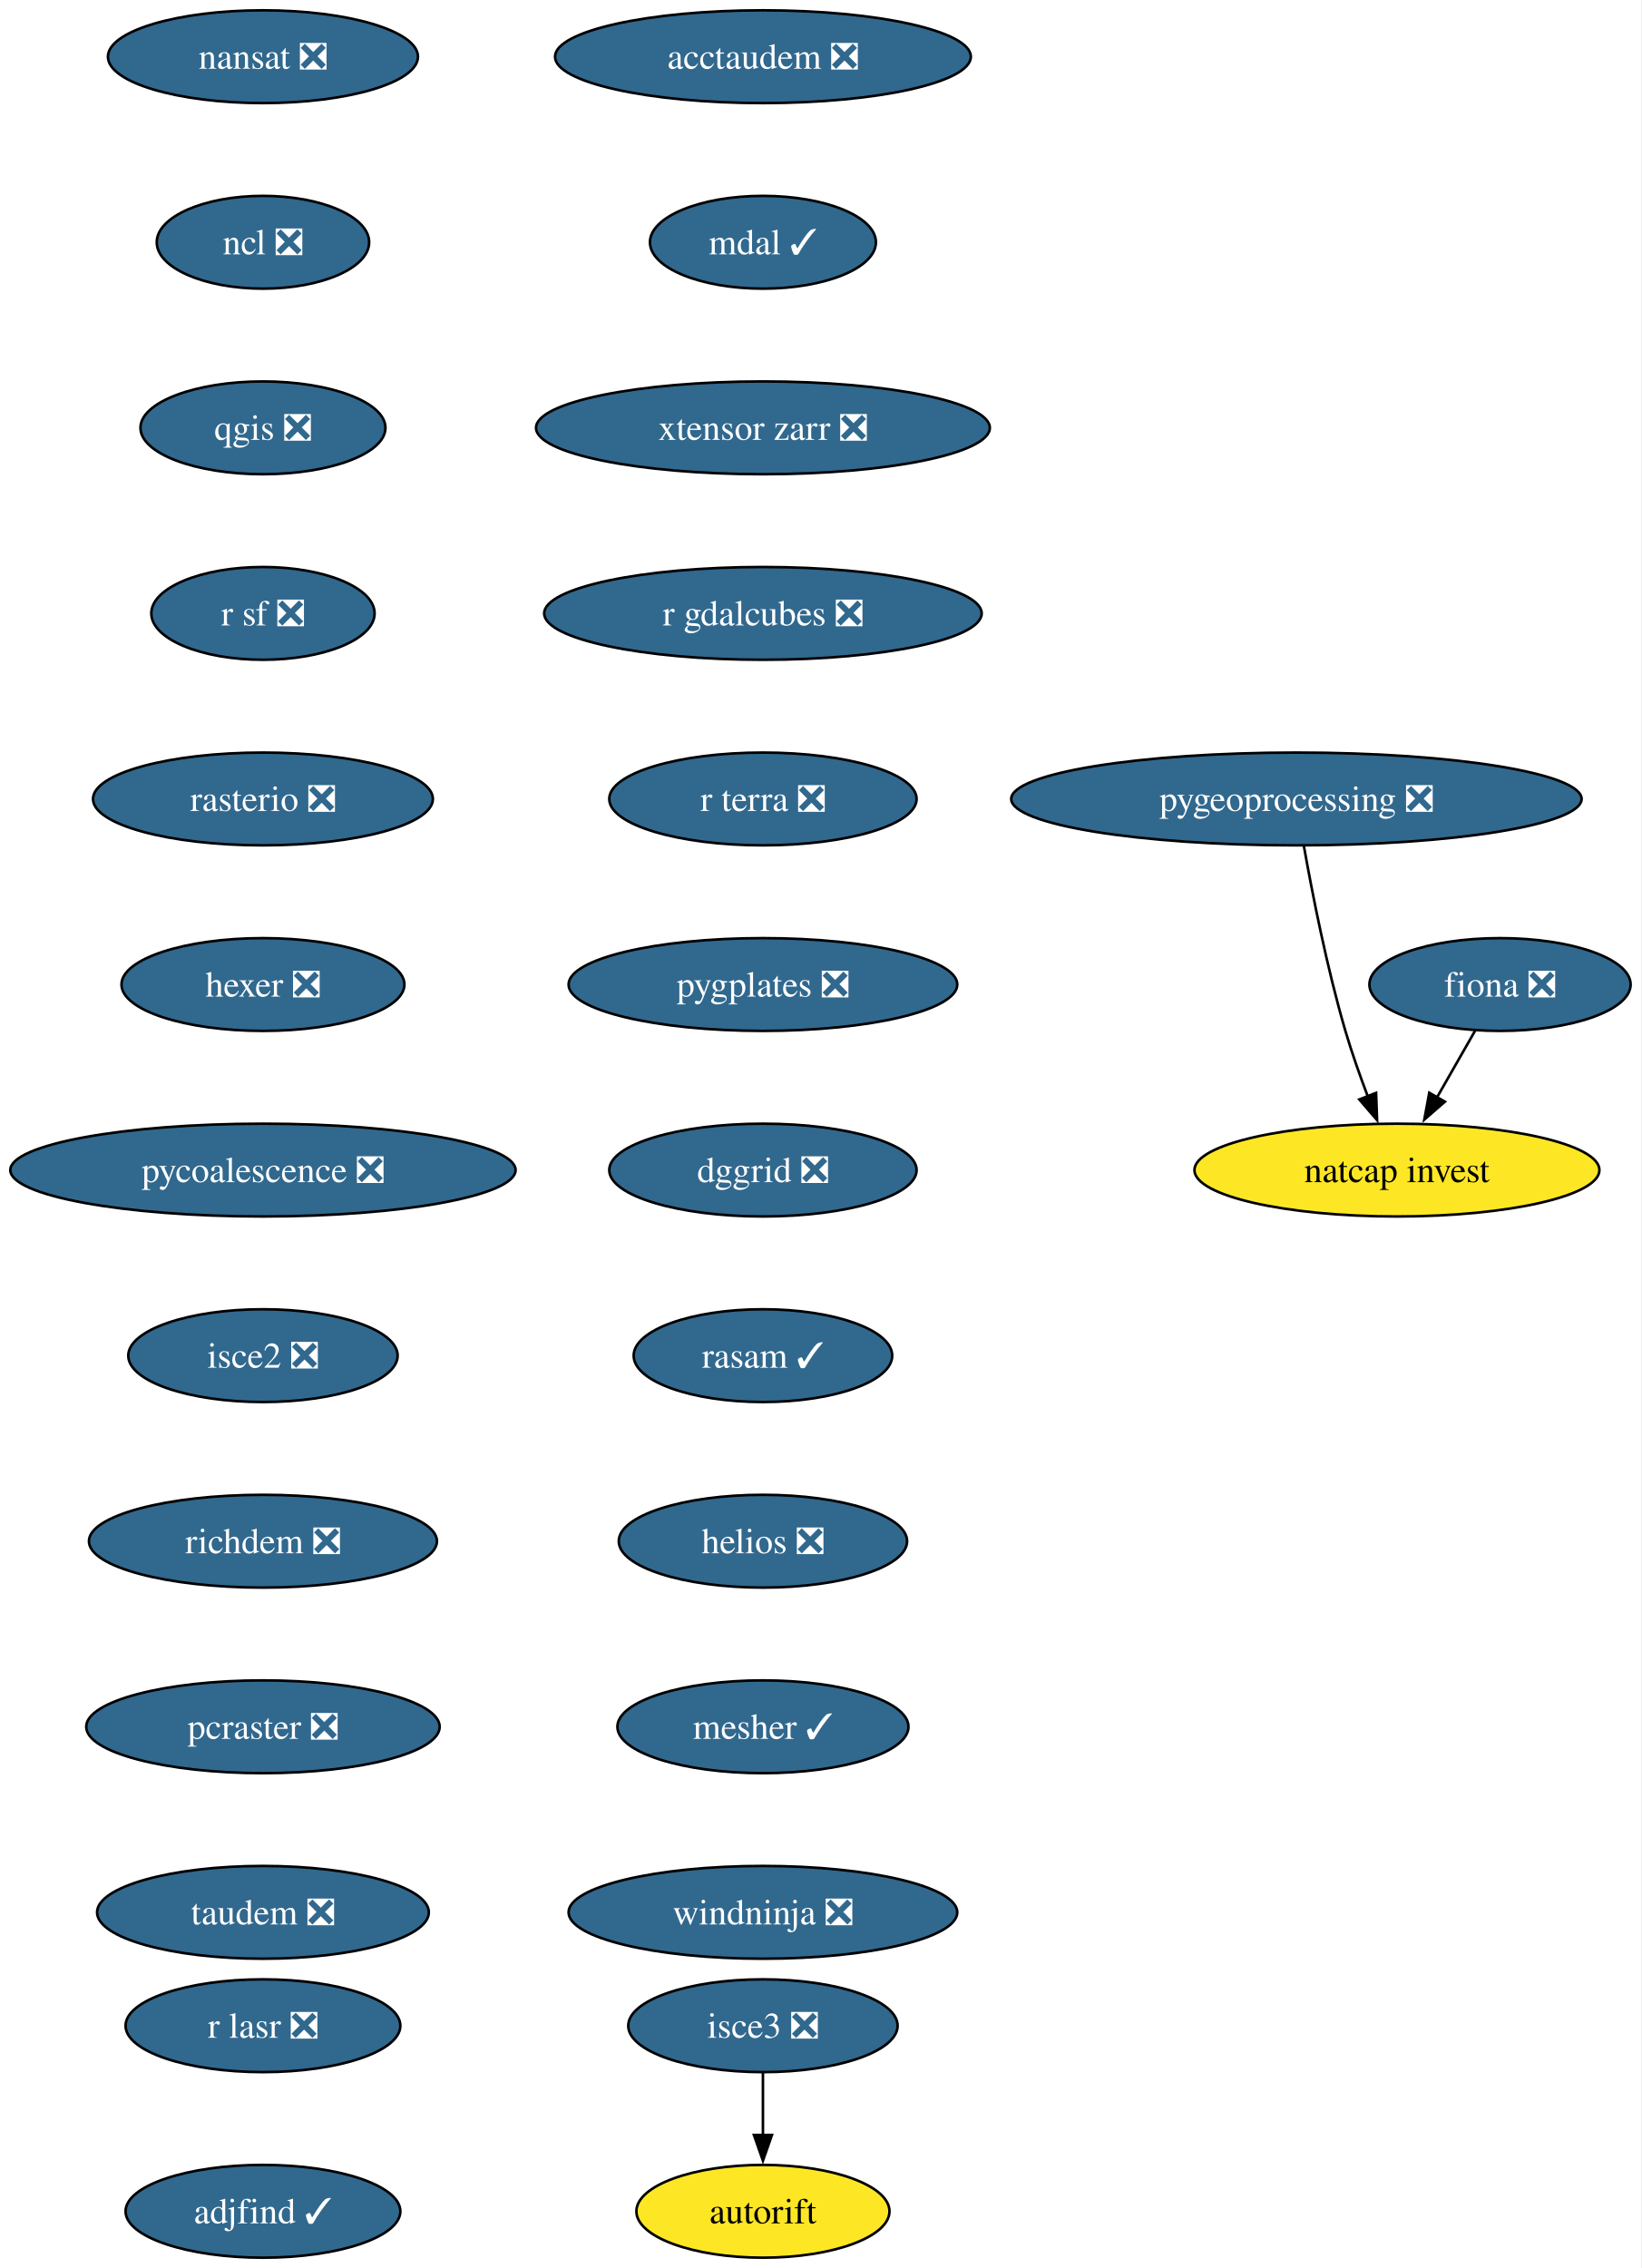
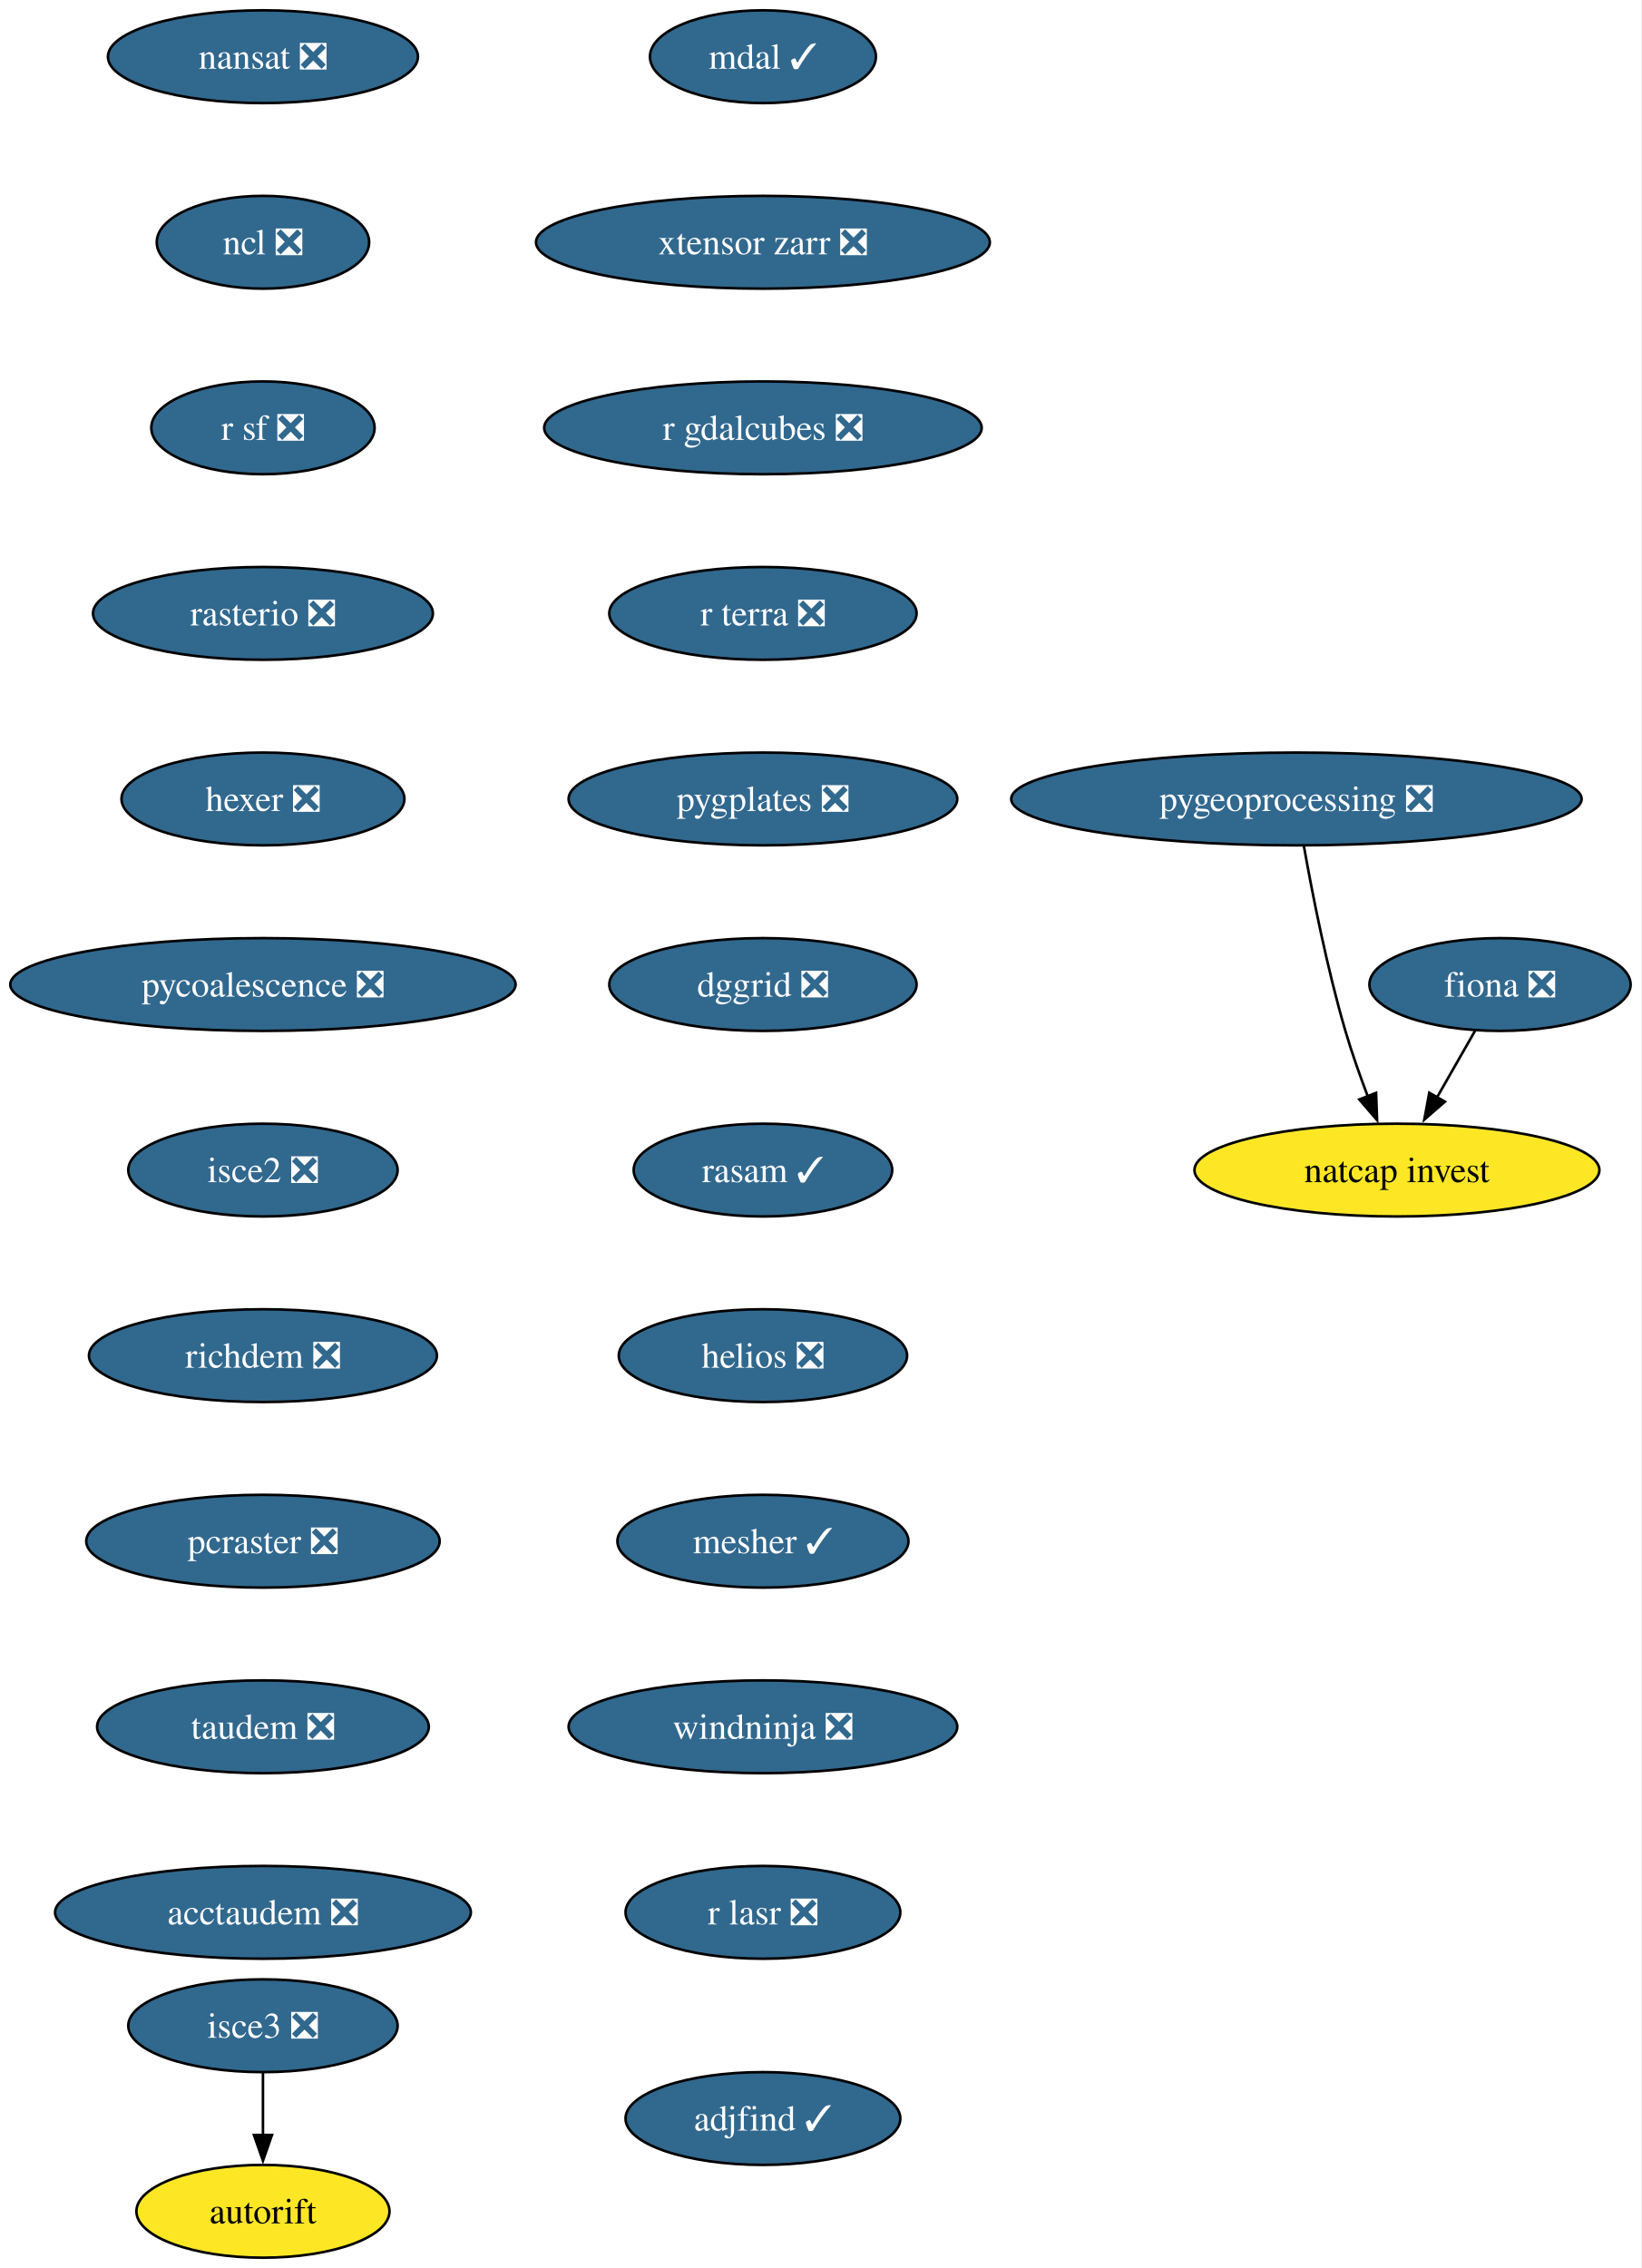
<svg xmlns="http://www.w3.org/2000/svg" xmlns:xlink="http://www.w3.org/1999/xlink" width="637pt" height="880pt" viewBox="0.00 0.00 637.00 880.00">
  <g id="graph0" class="graph" transform="scale(1 1) rotate(0) translate(4 876)">
    <polygon fill="white" stroke="none" points="-4,4 -4,-876 632.71,-876 632.71,4 -4,4" />
    <g id="node1" class="node">
      <g id="a_node1">
        <a xlink:href="https://github.com/conda-forge/fiona-feedstock/pull/243" xlink:title="fiona ❎">
          <ellipse fill="#31688e" stroke="black" cx="578.03" cy="-494" rx="50.68" ry="18" />
          <text xml:space="preserve" text-anchor="middle" x="578.03" y="-489.32" font-family="Times,serif" font-size="14.00" fill="white">fiona ❎</text>
        </a>
      </g>
    </g>
    <g id="node2" class="node">
      <g id="a_node2">
        <a xlink:href="https://github.com/conda-forge/natcap.invest-feedstock" xlink:title="natcap invest">
          <ellipse fill="#fde725" stroke="black" cx="538.03" cy="-422" rx="78.57" ry="18" />
          <text xml:space="preserve" text-anchor="middle" x="538.03" y="-417.32" font-family="Times,serif" font-size="14.00">natcap invest</text>
        </a>
      </g>
    </g>
    <g id="edge1" class="edge">
      <path fill="none" stroke="black" d="M568.35,-476.05C563.9,-468.26 558.5,-458.82 553.51,-450.08" />
      <polygon fill="black" stroke="black" points="556.65,-448.54 548.65,-441.59 550.58,-452.01 556.65,-448.54" />
    </g>
    <g id="node3" class="node">
      <g id="a_node3">
        <a xlink:href="https://github.com/conda-forge/nansat-feedstock/pull/45" xlink:title="nansat ❎">
          <ellipse fill="#31688e" stroke="black" cx="98.03" cy="-854" rx="60.15" ry="18" />
          <text xml:space="preserve" text-anchor="middle" x="98.03" y="-849.33" font-family="Times,serif" font-size="14.00" fill="white">nansat ❎</text>
        </a>
      </g>
    </g>
    <g id="node4" class="node">
      <g id="a_node4">
        <a xlink:href="https://github.com/conda-forge/ncl-feedstock/pull/172" xlink:title="ncl ❎">
          <ellipse fill="#31688e" stroke="black" cx="98.03" cy="-782" rx="41.21" ry="18" />
          <text xml:space="preserve" text-anchor="middle" x="98.03" y="-777.33" font-family="Times,serif" font-size="14.00" fill="white">ncl ❎</text>
        </a>
      </g>
    </g>
    <g id="node5" class="node">
      <g id="a_node5">
-         <a xlink:href="https://github.com/conda-forge/qgis-feedstock/pull/587" xlink:title="qgis ❎">
-           <ellipse fill="#31688e" stroke="black" cx="98.03" cy="-710" rx="47.53" ry="18" />
-           <text xml:space="preserve" text-anchor="middle" x="98.03" y="-705.33" font-family="Times,serif" font-size="14.00" fill="white">qgis ❎</text>
+         <a xlink:href="https://github.com/conda-forge/r-sf-feedstock/pull/159" xlink:title="r sf ❎">
+           <ellipse fill="#31688e" stroke="black" cx="98.03" cy="-710" rx="43.32" ry="18" />
+           <text xml:space="preserve" text-anchor="middle" x="98.03" y="-705.33" font-family="Times,serif" font-size="14.00" fill="white">r sf ❎</text>
        </a>
      </g>
    </g>
    <g id="node6" class="node">
      <g id="a_node6">
-         <a xlink:href="https://github.com/conda-forge/r-sf-feedstock/pull/159" xlink:title="r sf ❎">
-           <ellipse fill="#31688e" stroke="black" cx="98.03" cy="-638" rx="43.32" ry="18" />
-           <text xml:space="preserve" text-anchor="middle" x="98.03" y="-633.33" font-family="Times,serif" font-size="14.00" fill="white">r sf ❎</text>
+         <a xlink:href="https://github.com/conda-forge/rasterio-feedstock/pull/342" xlink:title="rasterio ❎">
+           <ellipse fill="#31688e" stroke="black" cx="98.03" cy="-638" rx="65.94" ry="18" />
+           <text xml:space="preserve" text-anchor="middle" x="98.03" y="-633.33" font-family="Times,serif" font-size="14.00" fill="white">rasterio ❎</text>
        </a>
      </g>
    </g>
    <g id="node7" class="node">
      <g id="a_node7">
-         <a xlink:href="https://github.com/conda-forge/rasterio-feedstock/pull/342" xlink:title="rasterio ❎">
-           <ellipse fill="#31688e" stroke="black" cx="98.03" cy="-566" rx="65.94" ry="18" />
-           <text xml:space="preserve" text-anchor="middle" x="98.03" y="-561.33" font-family="Times,serif" font-size="14.00" fill="white">rasterio ❎</text>
+         <a xlink:href="https://github.com/conda-forge/hexer-feedstock/pull/18" xlink:title="hexer ❎">
+           <ellipse fill="#31688e" stroke="black" cx="98.03" cy="-566" rx="54.89" ry="18" />
+           <text xml:space="preserve" text-anchor="middle" x="98.03" y="-561.33" font-family="Times,serif" font-size="14.00" fill="white">hexer ❎</text>
        </a>
      </g>
    </g>
    <g id="node8" class="node">
      <g id="a_node8">
-         <a xlink:href="https://github.com/conda-forge/hexer-feedstock/pull/18" xlink:title="hexer ❎">
-           <ellipse fill="#31688e" stroke="black" cx="98.03" cy="-494" rx="54.89" ry="18" />
-           <text xml:space="preserve" text-anchor="middle" x="98.03" y="-489.32" font-family="Times,serif" font-size="14.00" fill="white">hexer ❎</text>
+         <a xlink:href="https://github.com/conda-forge/pycoalescence-feedstock/pull/66" xlink:title="pycoalescence ❎">
+           <ellipse fill="#31688e" stroke="black" cx="98.03" cy="-494" rx="98.03" ry="18" />
+           <text xml:space="preserve" text-anchor="middle" x="98.03" y="-489.32" font-family="Times,serif" font-size="14.00" fill="white">pycoalescence ❎</text>
        </a>
      </g>
    </g>
    <g id="node9" class="node">
      <g id="a_node9">
-         <a xlink:href="https://github.com/conda-forge/pycoalescence-feedstock/pull/66" xlink:title="pycoalescence ❎">
-           <ellipse fill="#31688e" stroke="black" cx="98.03" cy="-422" rx="98.03" ry="18" />
-           <text xml:space="preserve" text-anchor="middle" x="98.03" y="-417.32" font-family="Times,serif" font-size="14.00" fill="white">pycoalescence ❎</text>
+         <a xlink:href="https://github.com/conda-forge/isce2-feedstock/pull/84" xlink:title="isce2 ❎">
+           <ellipse fill="#31688e" stroke="black" cx="98.03" cy="-422" rx="52.26" ry="18" />
+           <text xml:space="preserve" text-anchor="middle" x="98.03" y="-417.32" font-family="Times,serif" font-size="14.00" fill="white">isce2 ❎</text>
        </a>
      </g>
    </g>
    <g id="node10" class="node">
      <g id="a_node10">
-         <a xlink:href="https://github.com/conda-forge/isce2-feedstock/pull/84" xlink:title="isce2 ❎">
-           <ellipse fill="#31688e" stroke="black" cx="98.03" cy="-350" rx="52.26" ry="18" />
-           <text xml:space="preserve" text-anchor="middle" x="98.03" y="-345.32" font-family="Times,serif" font-size="14.00" fill="white">isce2 ❎</text>
+         <a xlink:href="https://github.com/conda-forge/richdem-feedstock/pull/37" xlink:title="richdem ❎">
+           <ellipse fill="#31688e" stroke="black" cx="98.03" cy="-350" rx="67.52" ry="18" />
+           <text xml:space="preserve" text-anchor="middle" x="98.03" y="-345.32" font-family="Times,serif" font-size="14.00" fill="white">richdem ❎</text>
        </a>
      </g>
    </g>
    <g id="node11" class="node">
      <g id="a_node11">
-         <a xlink:href="https://github.com/conda-forge/richdem-feedstock/pull/37" xlink:title="richdem ❎">
-           <ellipse fill="#31688e" stroke="black" cx="98.03" cy="-278" rx="67.52" ry="18" />
-           <text xml:space="preserve" text-anchor="middle" x="98.03" y="-273.32" font-family="Times,serif" font-size="14.00" fill="white">richdem ❎</text>
+         <a xlink:href="https://github.com/conda-forge/pcraster-feedstock/pull/44" xlink:title="pcraster ❎">
+           <ellipse fill="#31688e" stroke="black" cx="98.03" cy="-278" rx="68.57" ry="18" />
+           <text xml:space="preserve" text-anchor="middle" x="98.03" y="-273.32" font-family="Times,serif" font-size="14.00" fill="white">pcraster ❎</text>
+         </a>
+       </g>
+     </g>
+     <g id="node13" class="node">
+       <g id="a_node13">
+         <a xlink:href="https://github.com/conda-forge/taudem-feedstock/pull/26" xlink:title="taudem ❎">
+           <ellipse fill="#31688e" stroke="black" cx="98.03" cy="-206" rx="64.36" ry="18" />
+           <text xml:space="preserve" text-anchor="middle" x="98.03" y="-201.33" font-family="Times,serif" font-size="14.00" fill="white">taudem ❎</text>
        </a>
      </g>
    </g>
    <g id="node12" class="node">
      <g id="a_node12">
-         <a xlink:href="https://github.com/conda-forge/pcraster-feedstock/pull/44" xlink:title="pcraster ❎">
-           <ellipse fill="#31688e" stroke="black" cx="98.03" cy="-206" rx="68.57" ry="18" />
-           <text xml:space="preserve" text-anchor="middle" x="98.03" y="-201.33" font-family="Times,serif" font-size="14.00" fill="white">pcraster ❎</text>
+         <a xlink:href="https://github.com/conda-forge/autorift-feedstock" xlink:title="autorift">
+           <ellipse fill="#fde725" stroke="black" cx="98.03" cy="-18" rx="49.1" ry="18" />
+           <text xml:space="preserve" text-anchor="middle" x="98.03" y="-13.32" font-family="Times,serif" font-size="14.00">autorift</text>
+         </a>
+       </g>
+     </g>
+     <g id="node15" class="node">
+       <g id="a_node15">
+         <a xlink:href="https://github.com/conda-forge/acctaudem-feedstock/pull/20" xlink:title="acctaudem ❎">
+           <ellipse fill="#31688e" stroke="black" cx="98.03" cy="-134" rx="80.67" ry="18" />
+           <text xml:space="preserve" text-anchor="middle" x="98.03" y="-129.32" font-family="Times,serif" font-size="14.00" fill="white">acctaudem ❎</text>
        </a>
      </g>
    </g>
    <g id="node14" class="node">
      <g id="a_node14">
-         <a xlink:href="https://github.com/conda-forge/taudem-feedstock/pull/26" xlink:title="taudem ❎">
-           <ellipse fill="#31688e" stroke="black" cx="98.03" cy="-134" rx="64.36" ry="18" />
-           <text xml:space="preserve" text-anchor="middle" x="98.03" y="-129.32" font-family="Times,serif" font-size="14.00" fill="white">taudem ❎</text>
-         </a>
-       </g>
-     </g>
-     <g id="node13" class="node">
-       <g id="a_node13">
-         <a xlink:href="https://github.com/conda-forge/autorift-feedstock" xlink:title="autorift">
-           <ellipse fill="#fde725" stroke="black" cx="292.03" cy="-18" rx="49.1" ry="18" />
-           <text xml:space="preserve" text-anchor="middle" x="292.03" y="-13.32" font-family="Times,serif" font-size="14.00">autorift</text>
-         </a>
-       </g>
-     </g>
-     <g id="node15" class="node">
-       <g id="a_node15">
        <a xlink:href="https://github.com/conda-forge/pygeoprocessing-feedstock/pull/54" xlink:title="pygeoprocessing ❎">
          <ellipse fill="#31688e" stroke="black" cx="499.03" cy="-566" rx="110.66" ry="18" />
          <text xml:space="preserve" text-anchor="middle" x="499.03" y="-561.33" font-family="Times,serif" font-size="14.00" fill="white">pygeoprocessing ❎</text>
        </a>
      </g>
    </g>
-     <g id="edge12" class="edge">
+     <g id="edge11" class="edge">
      <path fill="none" stroke="black" d="M501.92,-547.75C505.13,-529.68 510.82,-500.56 518.03,-476 520.51,-467.57 523.69,-458.56 526.79,-450.41" />
      <polygon fill="black" stroke="black" points="529.94,-451.96 530.33,-441.37 523.42,-449.41 529.94,-451.96" />
    </g>
    <g id="node16" class="node">
      <g id="a_node16">
-         <a xlink:href="https://github.com/conda-forge/acctaudem-feedstock/pull/20" xlink:title="acctaudem ❎">
-           <ellipse fill="#31688e" stroke="black" cx="292.03" cy="-854" rx="80.67" ry="18" />
-           <text xml:space="preserve" text-anchor="middle" x="292.03" y="-849.33" font-family="Times,serif" font-size="14.00" fill="white">acctaudem ❎</text>
+         <a xlink:href="https://github.com/conda-forge/mdal-feedstock/pull/70" xlink:title="mdal ✓">
+           <ellipse fill="#31688e" stroke="black" cx="292.03" cy="-854" rx="43.84" ry="18" />
+           <text xml:space="preserve" text-anchor="middle" x="292.03" y="-849.33" font-family="Times,serif" font-size="14.00" fill="white">mdal ✓</text>
        </a>
      </g>
    </g>
    <g id="node17" class="node">
      <g id="a_node17">
-         <a xlink:href="https://github.com/conda-forge/mdal-feedstock/pull/70" xlink:title="mdal ✓">
-           <ellipse fill="#31688e" stroke="black" cx="292.03" cy="-782" rx="43.84" ry="18" />
-           <text xml:space="preserve" text-anchor="middle" x="292.03" y="-777.33" font-family="Times,serif" font-size="14.00" fill="white">mdal ✓</text>
+         <a xlink:href="https://github.com/conda-forge/xtensor-zarr-feedstock/pull/18" xlink:title="xtensor zarr ❎">
+           <ellipse fill="#31688e" stroke="black" cx="292.03" cy="-782" rx="88.04" ry="18" />
+           <text xml:space="preserve" text-anchor="middle" x="292.03" y="-777.33" font-family="Times,serif" font-size="14.00" fill="white">xtensor zarr ❎</text>
+         </a>
+       </g>
+     </g>
+     <g id="node19" class="node">
+       <g id="a_node19">
+         <a xlink:href="https://github.com/conda-forge/r-gdalcubes-feedstock/pull/80" xlink:title="r gdalcubes ❎">
+           <ellipse fill="#31688e" stroke="black" cx="292.03" cy="-710" rx="84.88" ry="18" />
+           <text xml:space="preserve" text-anchor="middle" x="292.03" y="-705.33" font-family="Times,serif" font-size="14.00" fill="white">r gdalcubes ❎</text>
        </a>
      </g>
    </g>
    <g id="node18" class="node">
      <g id="a_node18">
-         <a xlink:href="https://github.com/conda-forge/xtensor-zarr-feedstock/pull/18" xlink:title="xtensor zarr ❎">
-           <ellipse fill="#31688e" stroke="black" cx="292.03" cy="-710" rx="88.04" ry="18" />
-           <text xml:space="preserve" text-anchor="middle" x="292.03" y="-705.33" font-family="Times,serif" font-size="14.00" fill="white">xtensor zarr ❎</text>
-         </a>
-       </g>
+         <a xlink:href="https://github.com/conda-forge/isce3-feedstock/pull/116" xlink:title="isce3 ❎">
+           <ellipse fill="#31688e" stroke="black" cx="98.03" cy="-90" rx="52.26" ry="18" />
+           <text xml:space="preserve" text-anchor="middle" x="98.03" y="-85.33" font-family="Times,serif" font-size="14.00" fill="white">isce3 ❎</text>
+         </a>
+       </g>
+     </g>
+     <g id="edge14" class="edge">
+       <path fill="none" stroke="black" d="M98.03,-71.7C98.03,-64.41 98.03,-55.73 98.03,-47.54" />
+       <polygon fill="black" stroke="black" points="101.53,-47.62 98.03,-37.62 94.53,-47.62 101.53,-47.62" />
    </g>
    <g id="node20" class="node">
      <g id="a_node20">
-         <a xlink:href="https://github.com/conda-forge/r-gdalcubes-feedstock/pull/80" xlink:title="r gdalcubes ❎">
-           <ellipse fill="#31688e" stroke="black" cx="292.03" cy="-638" rx="84.88" ry="18" />
-           <text xml:space="preserve" text-anchor="middle" x="292.03" y="-633.33" font-family="Times,serif" font-size="14.00" fill="white">r gdalcubes ❎</text>
-         </a>
-       </g>
-     </g>
-     <g id="node19" class="node">
-       <g id="a_node19">
-         <a xlink:href="https://github.com/conda-forge/isce3-feedstock/pull/116" xlink:title="isce3 ❎">
-           <ellipse fill="#31688e" stroke="black" cx="292.03" cy="-90" rx="52.26" ry="18" />
-           <text xml:space="preserve" text-anchor="middle" x="292.03" y="-85.33" font-family="Times,serif" font-size="14.00" fill="white">isce3 ❎</text>
-         </a>
-       </g>
-     </g>
-     <g id="edge15" class="edge">
-       <path fill="none" stroke="black" d="M292.03,-71.7C292.03,-64.41 292.03,-55.73 292.03,-47.54" />
-       <polygon fill="black" stroke="black" points="295.53,-47.62 292.03,-37.62 288.53,-47.62 295.53,-47.62" />
+         <a xlink:href="https://github.com/conda-forge/r-terra-feedstock/pull/140" xlink:title="r terra ❎">
+           <ellipse fill="#31688e" stroke="black" cx="292.03" cy="-638" rx="59.63" ry="18" />
+           <text xml:space="preserve" text-anchor="middle" x="292.03" y="-633.33" font-family="Times,serif" font-size="14.00" fill="white">r terra ❎</text>
+         </a>
+       </g>
    </g>
    <g id="node21" class="node">
      <g id="a_node21">
-         <a xlink:href="https://github.com/conda-forge/r-terra-feedstock/pull/140" xlink:title="r terra ❎">
-           <ellipse fill="#31688e" stroke="black" cx="292.03" cy="-566" rx="59.63" ry="18" />
-           <text xml:space="preserve" text-anchor="middle" x="292.03" y="-561.33" font-family="Times,serif" font-size="14.00" fill="white">r terra ❎</text>
+         <a xlink:href="https://github.com/conda-forge/pygplates-feedstock/pull/51" xlink:title="pygplates ❎">
+           <ellipse fill="#31688e" stroke="black" cx="292.03" cy="-566" rx="75.41" ry="18" />
+           <text xml:space="preserve" text-anchor="middle" x="292.03" y="-561.33" font-family="Times,serif" font-size="14.00" fill="white">pygplates ❎</text>
        </a>
      </g>
    </g>
    <g id="node22" class="node">
      <g id="a_node22">
-         <a xlink:href="https://github.com/conda-forge/pygplates-feedstock/pull/51" xlink:title="pygplates ❎">
-           <ellipse fill="#31688e" stroke="black" cx="292.03" cy="-494" rx="75.41" ry="18" />
-           <text xml:space="preserve" text-anchor="middle" x="292.03" y="-489.32" font-family="Times,serif" font-size="14.00" fill="white">pygplates ❎</text>
+         <a xlink:href="https://github.com/conda-forge/dggrid-feedstock/pull/24" xlink:title="dggrid ❎">
+           <ellipse fill="#31688e" stroke="black" cx="292.03" cy="-494" rx="59.63" ry="18" />
+           <text xml:space="preserve" text-anchor="middle" x="292.03" y="-489.32" font-family="Times,serif" font-size="14.00" fill="white">dggrid ❎</text>
        </a>
      </g>
    </g>
    <g id="node23" class="node">
      <g id="a_node23">
-         <a xlink:href="https://github.com/conda-forge/dggrid-feedstock/pull/24" xlink:title="dggrid ❎">
-           <ellipse fill="#31688e" stroke="black" cx="292.03" cy="-422" rx="59.63" ry="18" />
-           <text xml:space="preserve" text-anchor="middle" x="292.03" y="-417.32" font-family="Times,serif" font-size="14.00" fill="white">dggrid ❎</text>
+         <a xlink:href="https://github.com/conda-forge/rasam-feedstock/pull/6" xlink:title="rasam ✓">
+           <ellipse fill="#31688e" stroke="black" cx="292.03" cy="-422" rx="50.16" ry="18" />
+           <text xml:space="preserve" text-anchor="middle" x="292.03" y="-417.32" font-family="Times,serif" font-size="14.00" fill="white">rasam ✓</text>
        </a>
      </g>
    </g>
    <g id="node24" class="node">
      <g id="a_node24">
-         <a xlink:href="https://github.com/conda-forge/rasam-feedstock/pull/6" xlink:title="rasam ✓">
-           <ellipse fill="#31688e" stroke="black" cx="292.03" cy="-350" rx="50.16" ry="18" />
-           <text xml:space="preserve" text-anchor="middle" x="292.03" y="-345.32" font-family="Times,serif" font-size="14.00" fill="white">rasam ✓</text>
+         <a xlink:href="https://github.com/conda-forge/helios-feedstock/pull/38" xlink:title="helios ❎">
+           <ellipse fill="#31688e" stroke="black" cx="292.03" cy="-350" rx="55.94" ry="18" />
+           <text xml:space="preserve" text-anchor="middle" x="292.03" y="-345.32" font-family="Times,serif" font-size="14.00" fill="white">helios ❎</text>
        </a>
      </g>
    </g>
    <g id="node25" class="node">
      <g id="a_node25">
-         <a xlink:href="https://github.com/conda-forge/helios-feedstock/pull/38" xlink:title="helios ❎">
-           <ellipse fill="#31688e" stroke="black" cx="292.03" cy="-278" rx="55.94" ry="18" />
-           <text xml:space="preserve" text-anchor="middle" x="292.03" y="-273.32" font-family="Times,serif" font-size="14.00" fill="white">helios ❎</text>
+         <a xlink:href="https://github.com/conda-forge/mesher-feedstock/pull/23" xlink:title="mesher ✓">
+           <ellipse fill="#31688e" stroke="black" cx="292.03" cy="-278" rx="56.47" ry="18" />
+           <text xml:space="preserve" text-anchor="middle" x="292.03" y="-273.32" font-family="Times,serif" font-size="14.00" fill="white">mesher ✓</text>
        </a>
      </g>
    </g>
    <g id="node26" class="node">
      <g id="a_node26">
-         <a xlink:href="https://github.com/conda-forge/mesher-feedstock/pull/23" xlink:title="mesher ✓">
-           <ellipse fill="#31688e" stroke="black" cx="292.03" cy="-206" rx="56.47" ry="18" />
-           <text xml:space="preserve" text-anchor="middle" x="292.03" y="-201.33" font-family="Times,serif" font-size="14.00" fill="white">mesher ✓</text>
+         <a xlink:href="https://github.com/conda-forge/windninja-feedstock/pull/25" xlink:title="windninja ❎">
+           <ellipse fill="#31688e" stroke="black" cx="292.03" cy="-206" rx="75.41" ry="18" />
+           <text xml:space="preserve" text-anchor="middle" x="292.03" y="-201.33" font-family="Times,serif" font-size="14.00" fill="white">windninja ❎</text>
        </a>
      </g>
    </g>
    <g id="node27" class="node">
      <g id="a_node27">
-         <a xlink:href="https://github.com/conda-forge/windninja-feedstock/pull/25" xlink:title="windninja ❎">
-           <ellipse fill="#31688e" stroke="black" cx="292.03" cy="-134" rx="75.41" ry="18" />
-           <text xml:space="preserve" text-anchor="middle" x="292.03" y="-129.32" font-family="Times,serif" font-size="14.00" fill="white">windninja ❎</text>
+         <a xlink:href="https://github.com/conda-forge/r-lasr-feedstock/pull/32" xlink:title="r lasr ❎">
+           <ellipse fill="#31688e" stroke="black" cx="292.03" cy="-134" rx="53.31" ry="18" />
+           <text xml:space="preserve" text-anchor="middle" x="292.03" y="-129.32" font-family="Times,serif" font-size="14.00" fill="white">r lasr ❎</text>
        </a>
      </g>
    </g>
    <g id="node28" class="node">
      <g id="a_node28">
-         <a xlink:href="https://github.com/conda-forge/r-lasr-feedstock/pull/32" xlink:title="r lasr ❎">
-           <ellipse fill="#31688e" stroke="black" cx="98.03" cy="-90" rx="53.31" ry="18" />
-           <text xml:space="preserve" text-anchor="middle" x="98.03" y="-85.33" font-family="Times,serif" font-size="14.00" fill="white">r lasr ❎</text>
-         </a>
-       </g>
-     </g>
-     <g id="node29" class="node">
-       <g id="a_node29">
        <a xlink:href="https://github.com/conda-forge/adjfind-feedstock/pull/8" xlink:title="adjfind ✓">
-           <ellipse fill="#31688e" stroke="black" cx="98.03" cy="-18" rx="53.31" ry="18" />
-           <text xml:space="preserve" text-anchor="middle" x="98.03" y="-13.32" font-family="Times,serif" font-size="14.00" fill="white">adjfind ✓</text>
+           <ellipse fill="#31688e" stroke="black" cx="292.03" cy="-54" rx="53.31" ry="18" />
+           <text xml:space="preserve" text-anchor="middle" x="292.03" y="-49.33" font-family="Times,serif" font-size="14.00" fill="white">adjfind ✓</text>
        </a>
      </g>
    </g>
  </g>
</svg>
